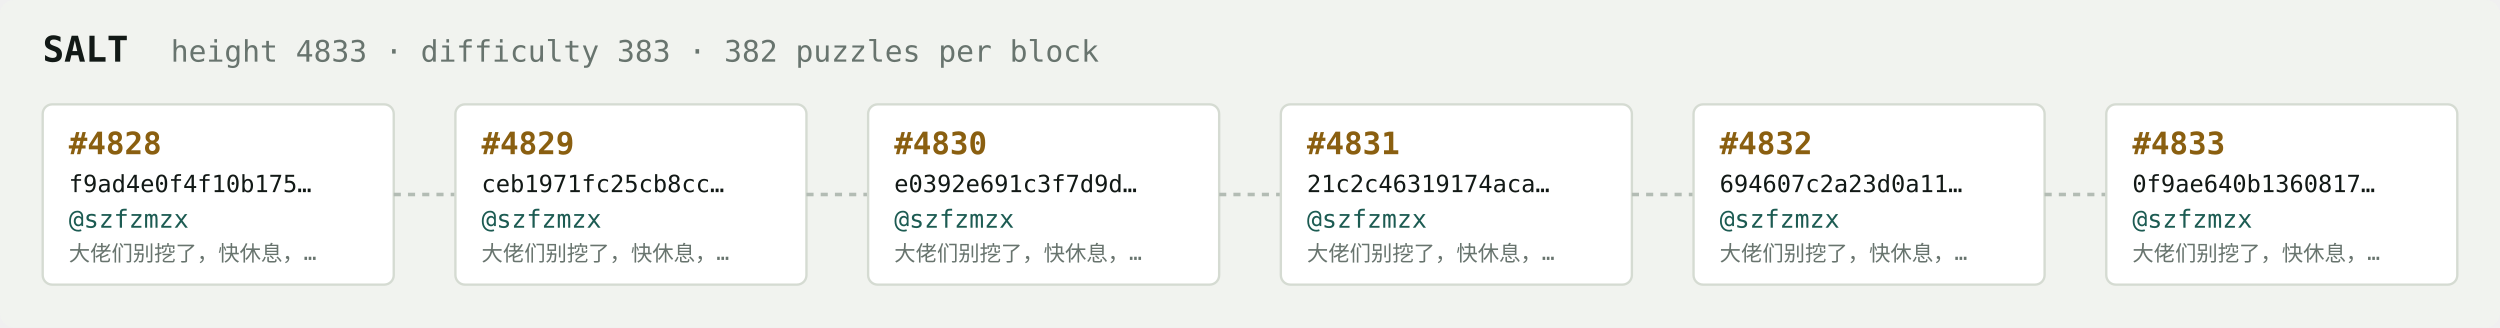
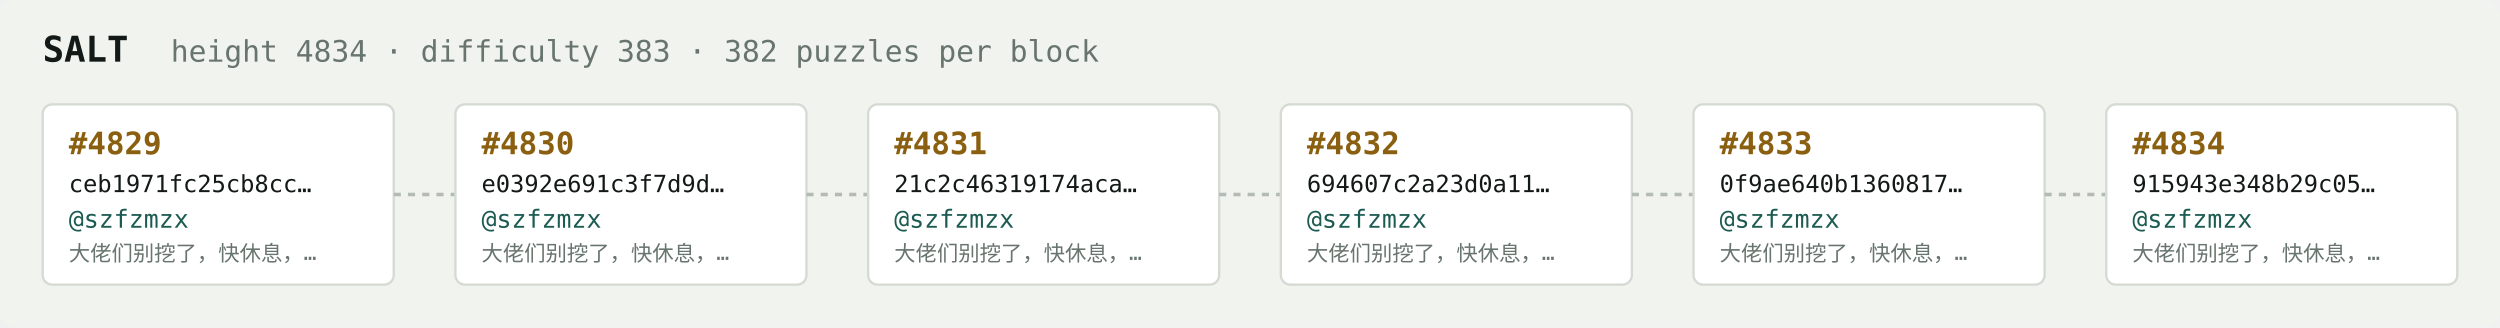
<svg xmlns="http://www.w3.org/2000/svg" width="1054" height="138" viewBox="0 0 1054 138" font-family="ui-monospace,SFMono-Regular,Menlo,monospace">
  <rect fill="#f1f3ef" width="1054" height="138" rx="6" />
  <text x="18" y="26" fill="#121916" font-size="15" font-weight="700">SALT</text>
-   <text x="72" y="26" fill="#68746e" font-size="12.5">height 4833 · difficulty 383 · 382 puzzles per block</text>
+   <text x="72" y="26" fill="#68746e" font-size="12.5">height 4834 · difficulty 383 · 382 puzzles per block</text>
  <rect x="18" y="44" width="148" height="76" rx="4" fill="#ffffff" stroke="#d5dbd2" stroke-width="1" />
-   <text x="29" y="65" fill="#8a5f10" font-size="13" font-weight="700">#4828</text>
-   <text x="29" y="81" fill="#121916" font-size="10">f9ad4e0f4f10b175…</text>
+   <text x="29" y="65" fill="#8a5f10" font-size="13" font-weight="700">#4829</text>
+   <text x="29" y="81" fill="#121916" font-size="10">ceb1971fc25cb8cc…</text>
  <text x="29" y="96" fill="#1c5b52" font-size="10.5">@szfzmzx</text>
  <text x="29" y="110" fill="#68746e" font-size="9">大佬们别挖了，快休息，…</text>
  <line x1="166" y1="82.0" x2="192" y2="82.0" stroke="#b3bcb4" stroke-width="1.5" stroke-dasharray="3 3" />
  <rect x="192" y="44" width="148" height="76" rx="4" fill="#ffffff" stroke="#d5dbd2" stroke-width="1" />
-   <text x="203" y="65" fill="#8a5f10" font-size="13" font-weight="700">#4829</text>
-   <text x="203" y="81" fill="#121916" font-size="10">ceb1971fc25cb8cc…</text>
+   <text x="203" y="65" fill="#8a5f10" font-size="13" font-weight="700">#4830</text>
+   <text x="203" y="81" fill="#121916" font-size="10">e0392e691c3f7d9d…</text>
  <text x="203" y="96" fill="#1c5b52" font-size="10.5">@szfzmzx</text>
  <text x="203" y="110" fill="#68746e" font-size="9">大佬们别挖了，快休息，…</text>
  <line x1="340" y1="82.0" x2="366" y2="82.0" stroke="#b3bcb4" stroke-width="1.5" stroke-dasharray="3 3" />
  <rect x="366" y="44" width="148" height="76" rx="4" fill="#ffffff" stroke="#d5dbd2" stroke-width="1" />
-   <text x="377" y="65" fill="#8a5f10" font-size="13" font-weight="700">#4830</text>
-   <text x="377" y="81" fill="#121916" font-size="10">e0392e691c3f7d9d…</text>
+   <text x="377" y="65" fill="#8a5f10" font-size="13" font-weight="700">#4831</text>
+   <text x="377" y="81" fill="#121916" font-size="10">21c2c46319174aca…</text>
  <text x="377" y="96" fill="#1c5b52" font-size="10.5">@szfzmzx</text>
  <text x="377" y="110" fill="#68746e" font-size="9">大佬们别挖了，快休息，…</text>
  <line x1="514" y1="82.0" x2="540" y2="82.0" stroke="#b3bcb4" stroke-width="1.5" stroke-dasharray="3 3" />
  <rect x="540" y="44" width="148" height="76" rx="4" fill="#ffffff" stroke="#d5dbd2" stroke-width="1" />
-   <text x="551" y="65" fill="#8a5f10" font-size="13" font-weight="700">#4831</text>
-   <text x="551" y="81" fill="#121916" font-size="10">21c2c46319174aca…</text>
+   <text x="551" y="65" fill="#8a5f10" font-size="13" font-weight="700">#4832</text>
+   <text x="551" y="81" fill="#121916" font-size="10">694607c2a23d0a11…</text>
  <text x="551" y="96" fill="#1c5b52" font-size="10.5">@szfzmzx</text>
  <text x="551" y="110" fill="#68746e" font-size="9">大佬们别挖了，快休息，…</text>
  <line x1="688" y1="82.0" x2="714" y2="82.0" stroke="#b3bcb4" stroke-width="1.5" stroke-dasharray="3 3" />
  <rect x="714" y="44" width="148" height="76" rx="4" fill="#ffffff" stroke="#d5dbd2" stroke-width="1" />
-   <text x="725" y="65" fill="#8a5f10" font-size="13" font-weight="700">#4832</text>
-   <text x="725" y="81" fill="#121916" font-size="10">694607c2a23d0a11…</text>
+   <text x="725" y="65" fill="#8a5f10" font-size="13" font-weight="700">#4833</text>
+   <text x="725" y="81" fill="#121916" font-size="10">0f9ae640b1360817…</text>
  <text x="725" y="96" fill="#1c5b52" font-size="10.5">@szfzmzx</text>
  <text x="725" y="110" fill="#68746e" font-size="9">大佬们别挖了，快休息，…</text>
  <line x1="862" y1="82.0" x2="888" y2="82.0" stroke="#b3bcb4" stroke-width="1.5" stroke-dasharray="3 3" />
  <rect x="888" y="44" width="148" height="76" rx="4" fill="#ffffff" stroke="#d5dbd2" stroke-width="1" />
-   <text x="899" y="65" fill="#8a5f10" font-size="13" font-weight="700">#4833</text>
-   <text x="899" y="81" fill="#121916" font-size="10">0f9ae640b1360817…</text>
+   <text x="899" y="65" fill="#8a5f10" font-size="13" font-weight="700">#4834</text>
+   <text x="899" y="81" fill="#121916" font-size="10">915943e348b29c05…</text>
  <text x="899" y="96" fill="#1c5b52" font-size="10.5">@szfzmzx</text>
  <text x="899" y="110" fill="#68746e" font-size="9">大佬们别挖了，快休息，…</text>
</svg>
